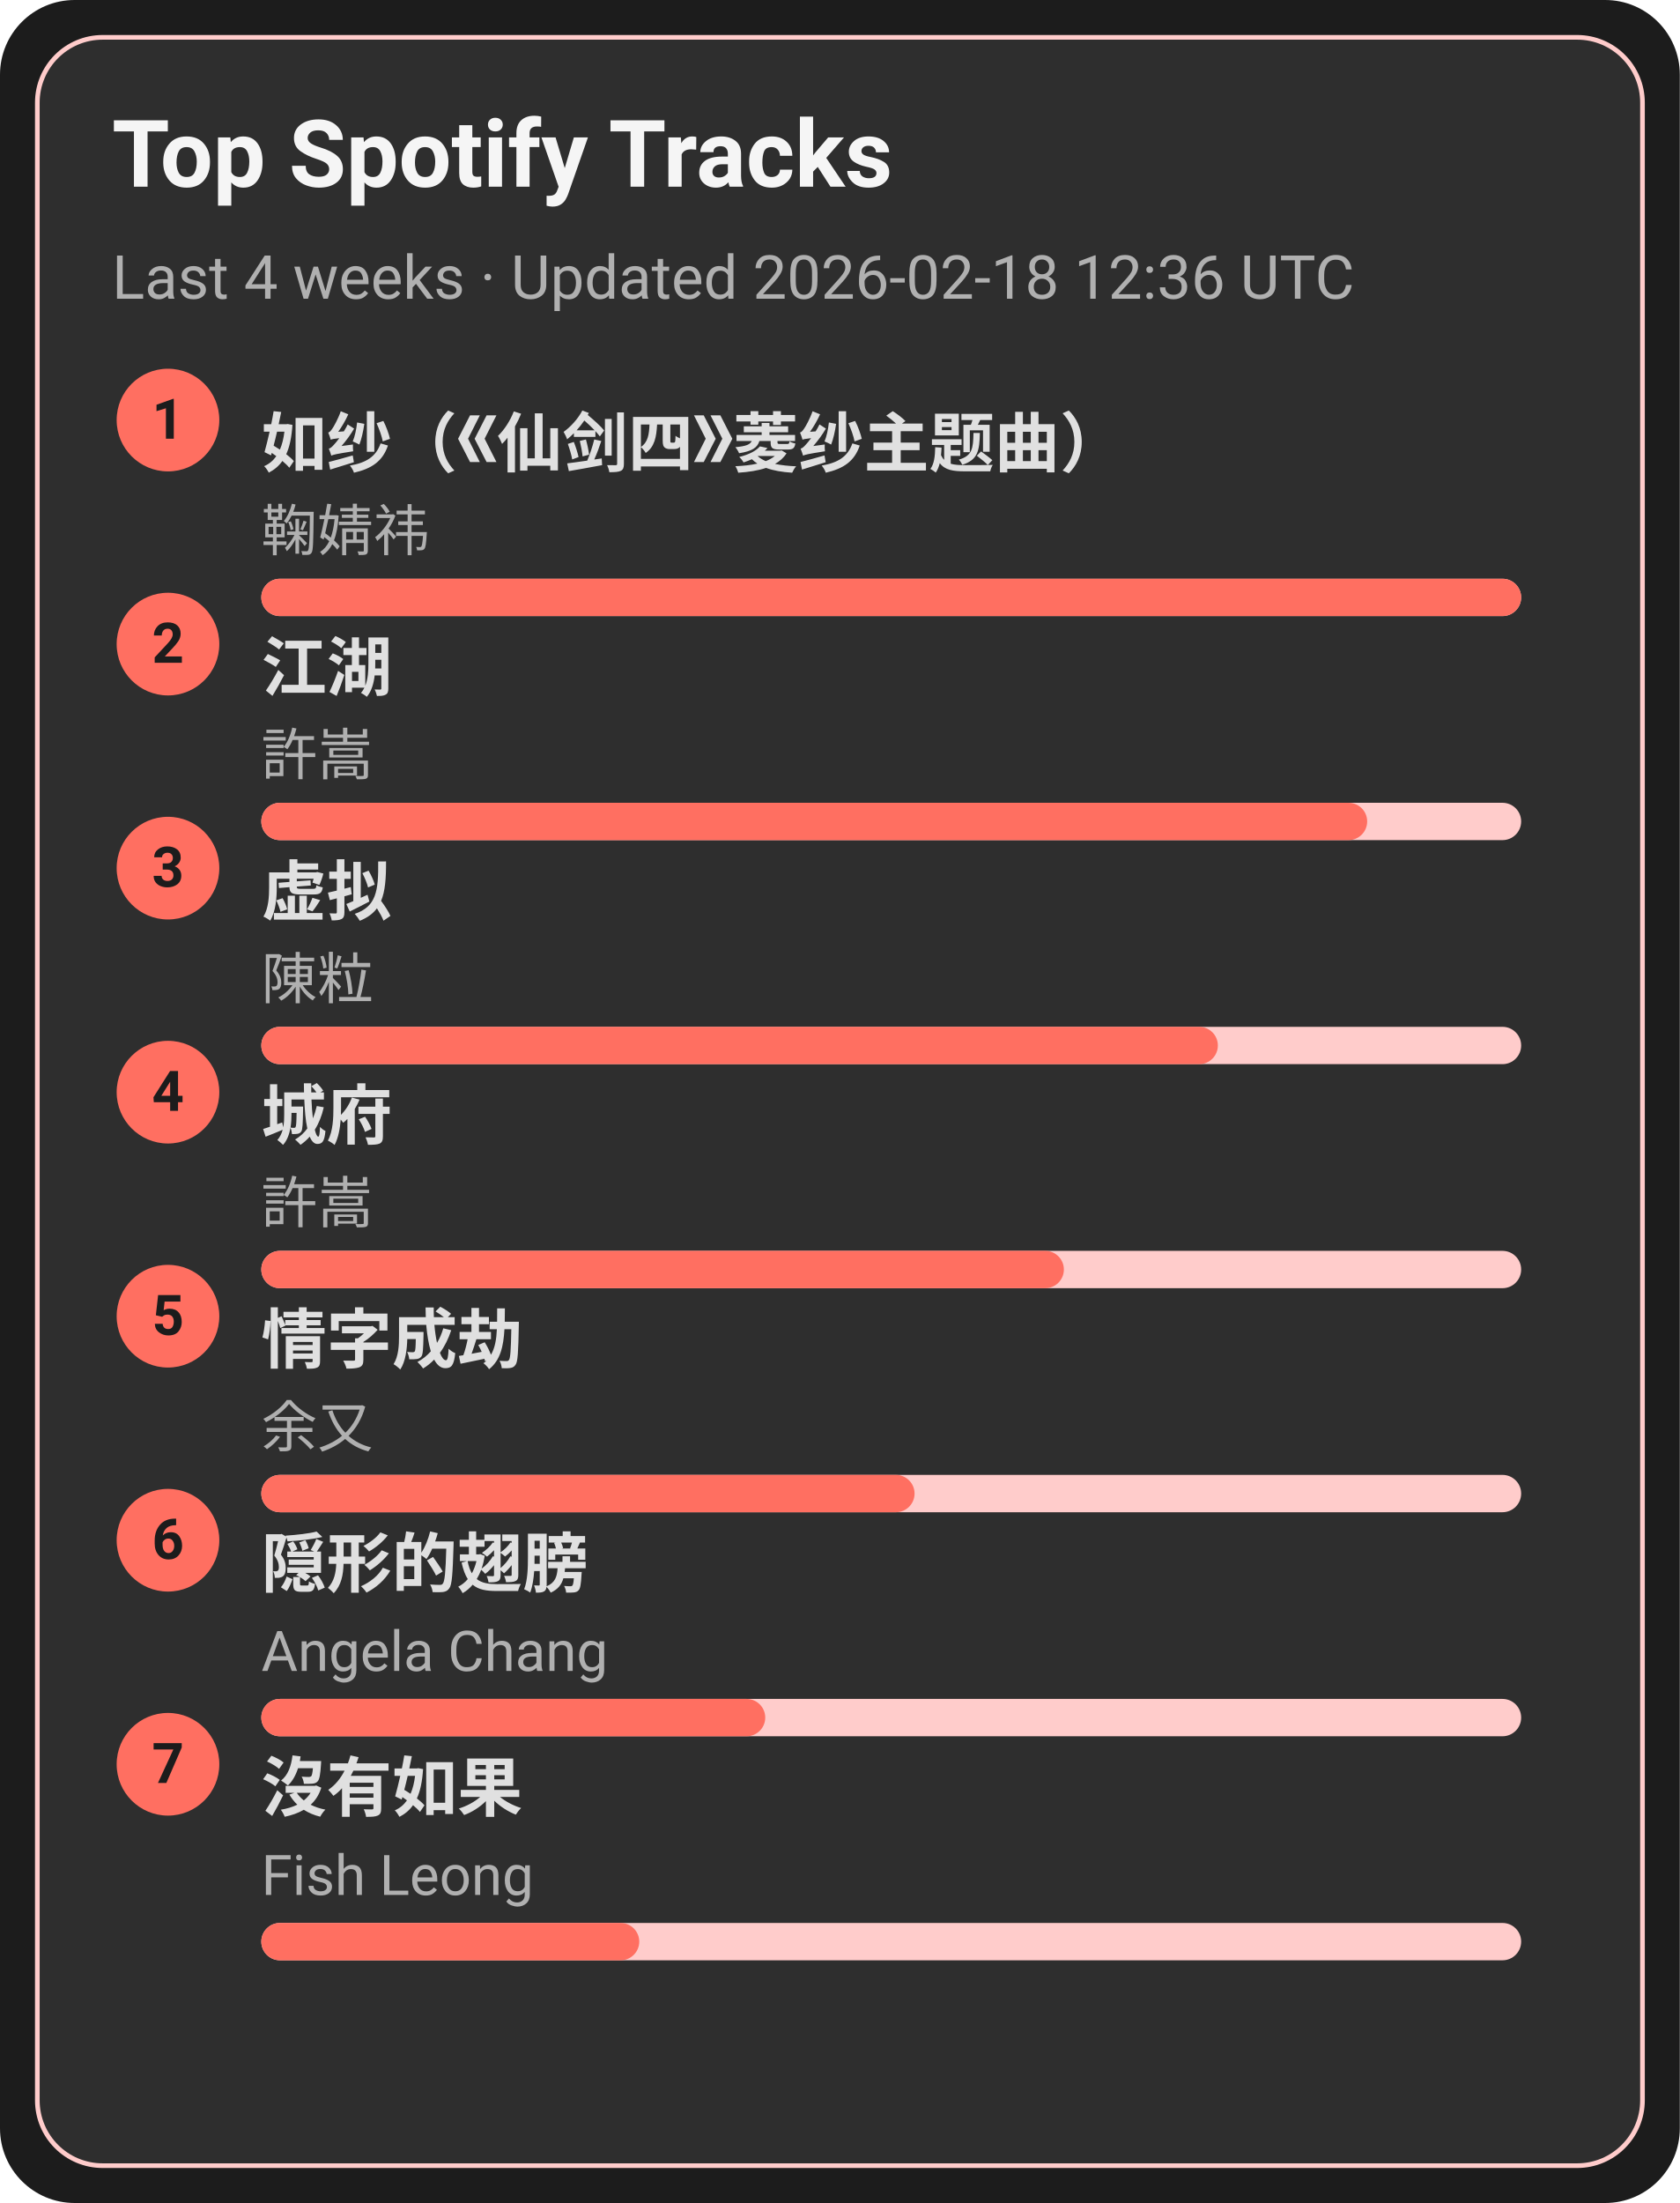
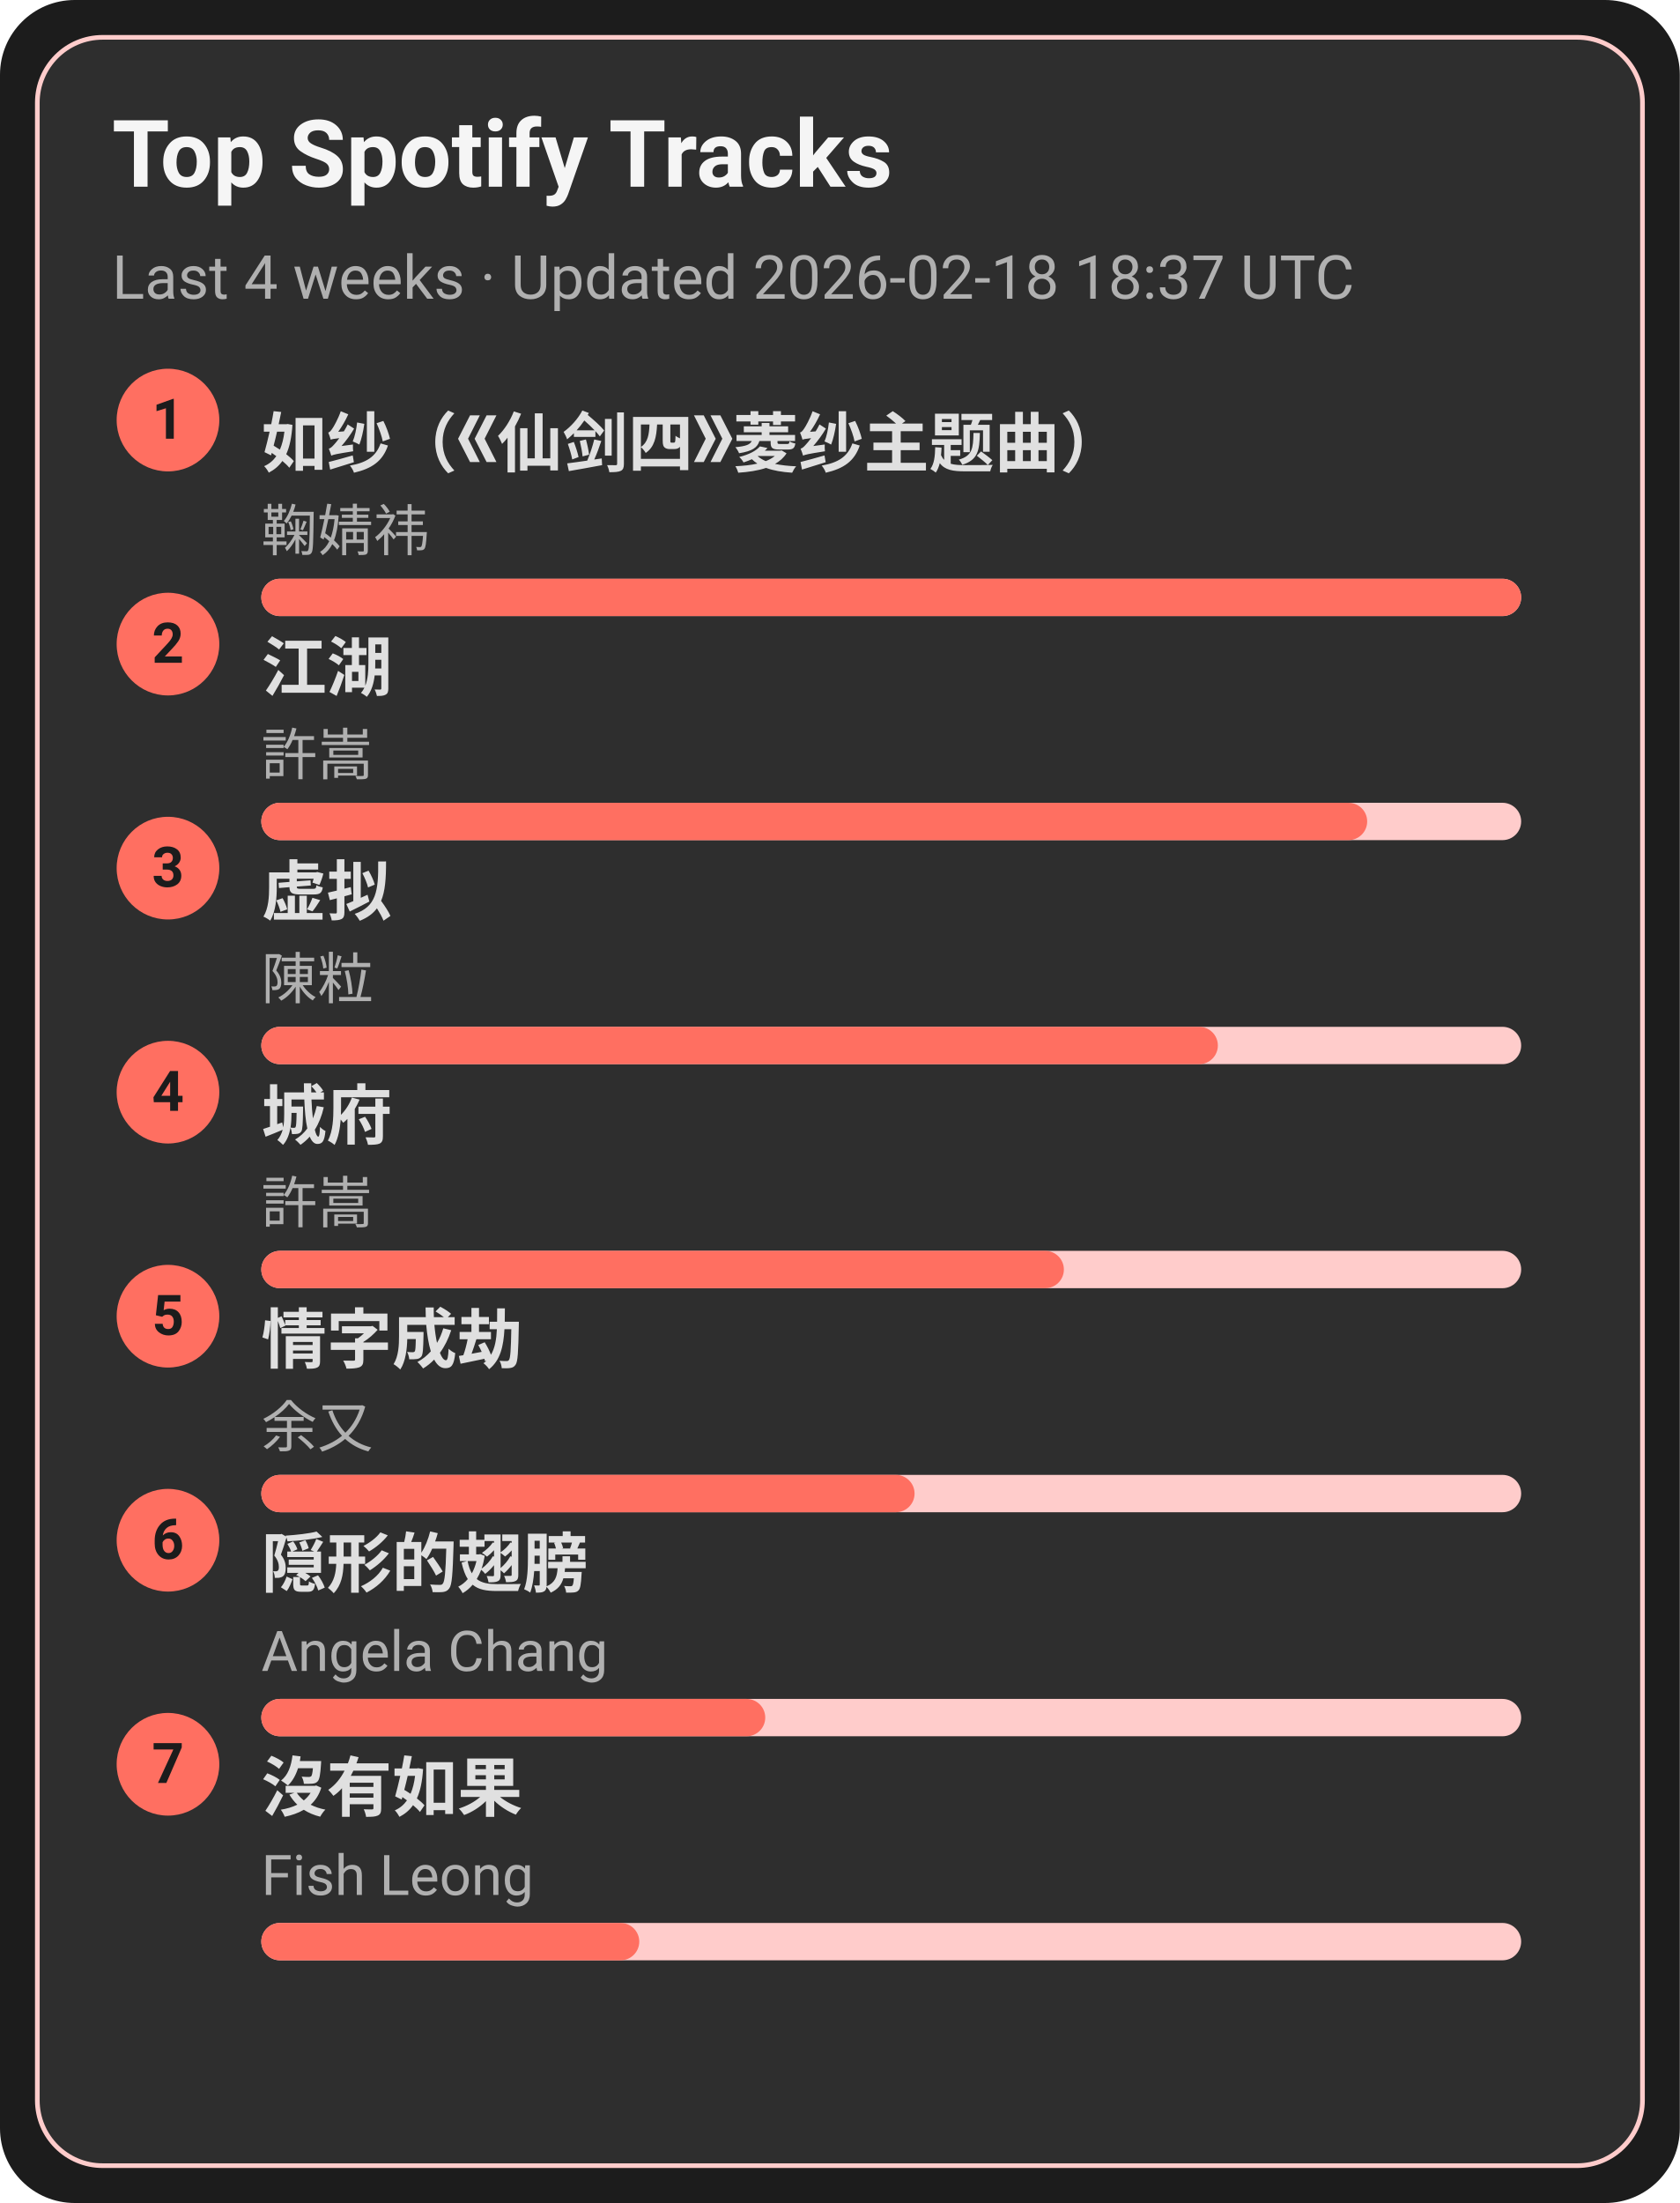
<svg xmlns="http://www.w3.org/2000/svg" width="360" height="472" viewBox="0 0 360 472">
  <style>text{font-family:-apple-system,BlinkMacSystemFont,Segoe UI,Roboto,Ubuntu,Helvetica Neue,Arial,Noto Sans,sans-serif}</style>
  <rect width="360" height="472" rx="16" fill="#1c1c1c" />
  <rect x="8" y="8" width="344" height="456" rx="14" fill="#2e2e2e" stroke="#ffcccb" />
  <text x="24" y="40" font-size="20" fill="#f5f5f5" font-weight="600">Top Spotify Tracks</text>
-   <text x="24" y="64" font-size="13" fill="#b0b0b0">Last 4 weeks · Updated 2026-02-18 12:36 UTC</text>
+   <text x="24" y="64" font-size="13" fill="#b0b0b0">Last 4 weeks · Updated 2026-02-18 18:37 UTC</text>
  <circle cx="36" cy="90" r="11" fill="#ff6f61" />
  <text x="36" y="94" text-anchor="middle" font-size="12" fill="#1c1c1c" font-weight="700">1</text>
  <a href="https://open.spotify.com/track/69FUNgvEVkNbHq43lgvdme" target="_blank" rel="noopener noreferrer">
    <text x="56" y="100" font-size="14" fill="#e0e0e0" font-weight="600">如纱（《仙剑四》菱纱主题曲）</text>
  </a>
  <text x="56" y="118" font-size="12" fill="#b0b0b0">鞠婧祎</text>
  <rect x="56" y="124" width="270" height="8" rx="4" fill="#ffcccb" />
  <rect x="56" y="124" width="270" height="8" rx="4" fill="#ff6f61" />
  <circle cx="36" cy="138" r="11" fill="#ff6f61" />
  <text x="36" y="142" text-anchor="middle" font-size="12" fill="#1c1c1c" font-weight="700">2</text>
  <a href="https://open.spotify.com/track/03PCdwqajii1xgp7WIozzC" target="_blank" rel="noopener noreferrer">
    <text x="56" y="148" font-size="14" fill="#e0e0e0" font-weight="600">江湖</text>
  </a>
  <text x="56" y="166" font-size="12" fill="#b0b0b0">許嵩</text>
  <rect x="56" y="172" width="270" height="8" rx="4" fill="#ffcccb" />
  <rect x="56" y="172" width="237" height="8" rx="4" fill="#ff6f61" />
  <circle cx="36" cy="186" r="11" fill="#ff6f61" />
  <text x="36" y="190" text-anchor="middle" font-size="12" fill="#1c1c1c" font-weight="700">3</text>
  <a href="https://open.spotify.com/track/5l9sg05BhpfsdLfRvjGsAf" target="_blank" rel="noopener noreferrer">
    <text x="56" y="196" font-size="14" fill="#e0e0e0" font-weight="600">虚拟</text>
  </a>
  <text x="56" y="214" font-size="12" fill="#b0b0b0">陳粒</text>
  <rect x="56" y="220" width="270" height="8" rx="4" fill="#ffcccb" />
  <rect x="56" y="220" width="205" height="8" rx="4" fill="#ff6f61" />
  <circle cx="36" cy="234" r="11" fill="#ff6f61" />
  <text x="36" y="238" text-anchor="middle" font-size="12" fill="#1c1c1c" font-weight="700">4</text>
  <a href="https://open.spotify.com/track/4AmlSf7hye0QVpnHCcEoEw" target="_blank" rel="noopener noreferrer">
    <text x="56" y="244" font-size="14" fill="#e0e0e0" font-weight="600">城府</text>
  </a>
  <text x="56" y="262" font-size="12" fill="#b0b0b0">許嵩</text>
  <rect x="56" y="268" width="270" height="8" rx="4" fill="#ffcccb" />
  <rect x="56" y="268" width="172" height="8" rx="4" fill="#ff6f61" />
  <circle cx="36" cy="282" r="11" fill="#ff6f61" />
  <text x="36" y="286" text-anchor="middle" font-size="12" fill="#1c1c1c" font-weight="700">5</text>
  <a href="https://open.spotify.com/track/6PLof7Z5mvbp9im83J4m3m" target="_blank" rel="noopener noreferrer">
    <text x="56" y="292" font-size="14" fill="#e0e0e0" font-weight="600">情字成劫</text>
  </a>
  <text x="56" y="310" font-size="12" fill="#b0b0b0">余又</text>
  <rect x="56" y="316" width="270" height="8" rx="4" fill="#ffcccb" />
  <rect x="56" y="316" width="140" height="8" rx="4" fill="#ff6f61" />
  <circle cx="36" cy="330" r="11" fill="#ff6f61" />
  <text x="36" y="334" text-anchor="middle" font-size="12" fill="#1c1c1c" font-weight="700">6</text>
  <a href="https://open.spotify.com/track/6Tv5ukQ3xK8WHxJgWMM6vM" target="_blank" rel="noopener noreferrer">
    <text x="56" y="340" font-size="14" fill="#e0e0e0" font-weight="600">隠形的翅膀</text>
  </a>
  <text x="56" y="358" font-size="12" fill="#b0b0b0">Angela Chang</text>
  <rect x="56" y="364" width="270" height="8" rx="4" fill="#ffcccb" />
  <rect x="56" y="364" width="108" height="8" rx="4" fill="#ff6f61" />
  <circle cx="36" cy="378" r="11" fill="#ff6f61" />
  <text x="36" y="382" text-anchor="middle" font-size="12" fill="#1c1c1c" font-weight="700">7</text>
  <a href="https://open.spotify.com/track/1G9MmoUjo5nC5lB7paaG0l" target="_blank" rel="noopener noreferrer">
    <text x="56" y="388" font-size="14" fill="#e0e0e0" font-weight="600">沒有如果</text>
  </a>
  <text x="56" y="406" font-size="12" fill="#b0b0b0">Fish Leong</text>
  <rect x="56" y="412" width="270" height="8" rx="4" fill="#ffcccb" />
  <rect x="56" y="412" width="81" height="8" rx="4" fill="#ff6f61" />
</svg>
